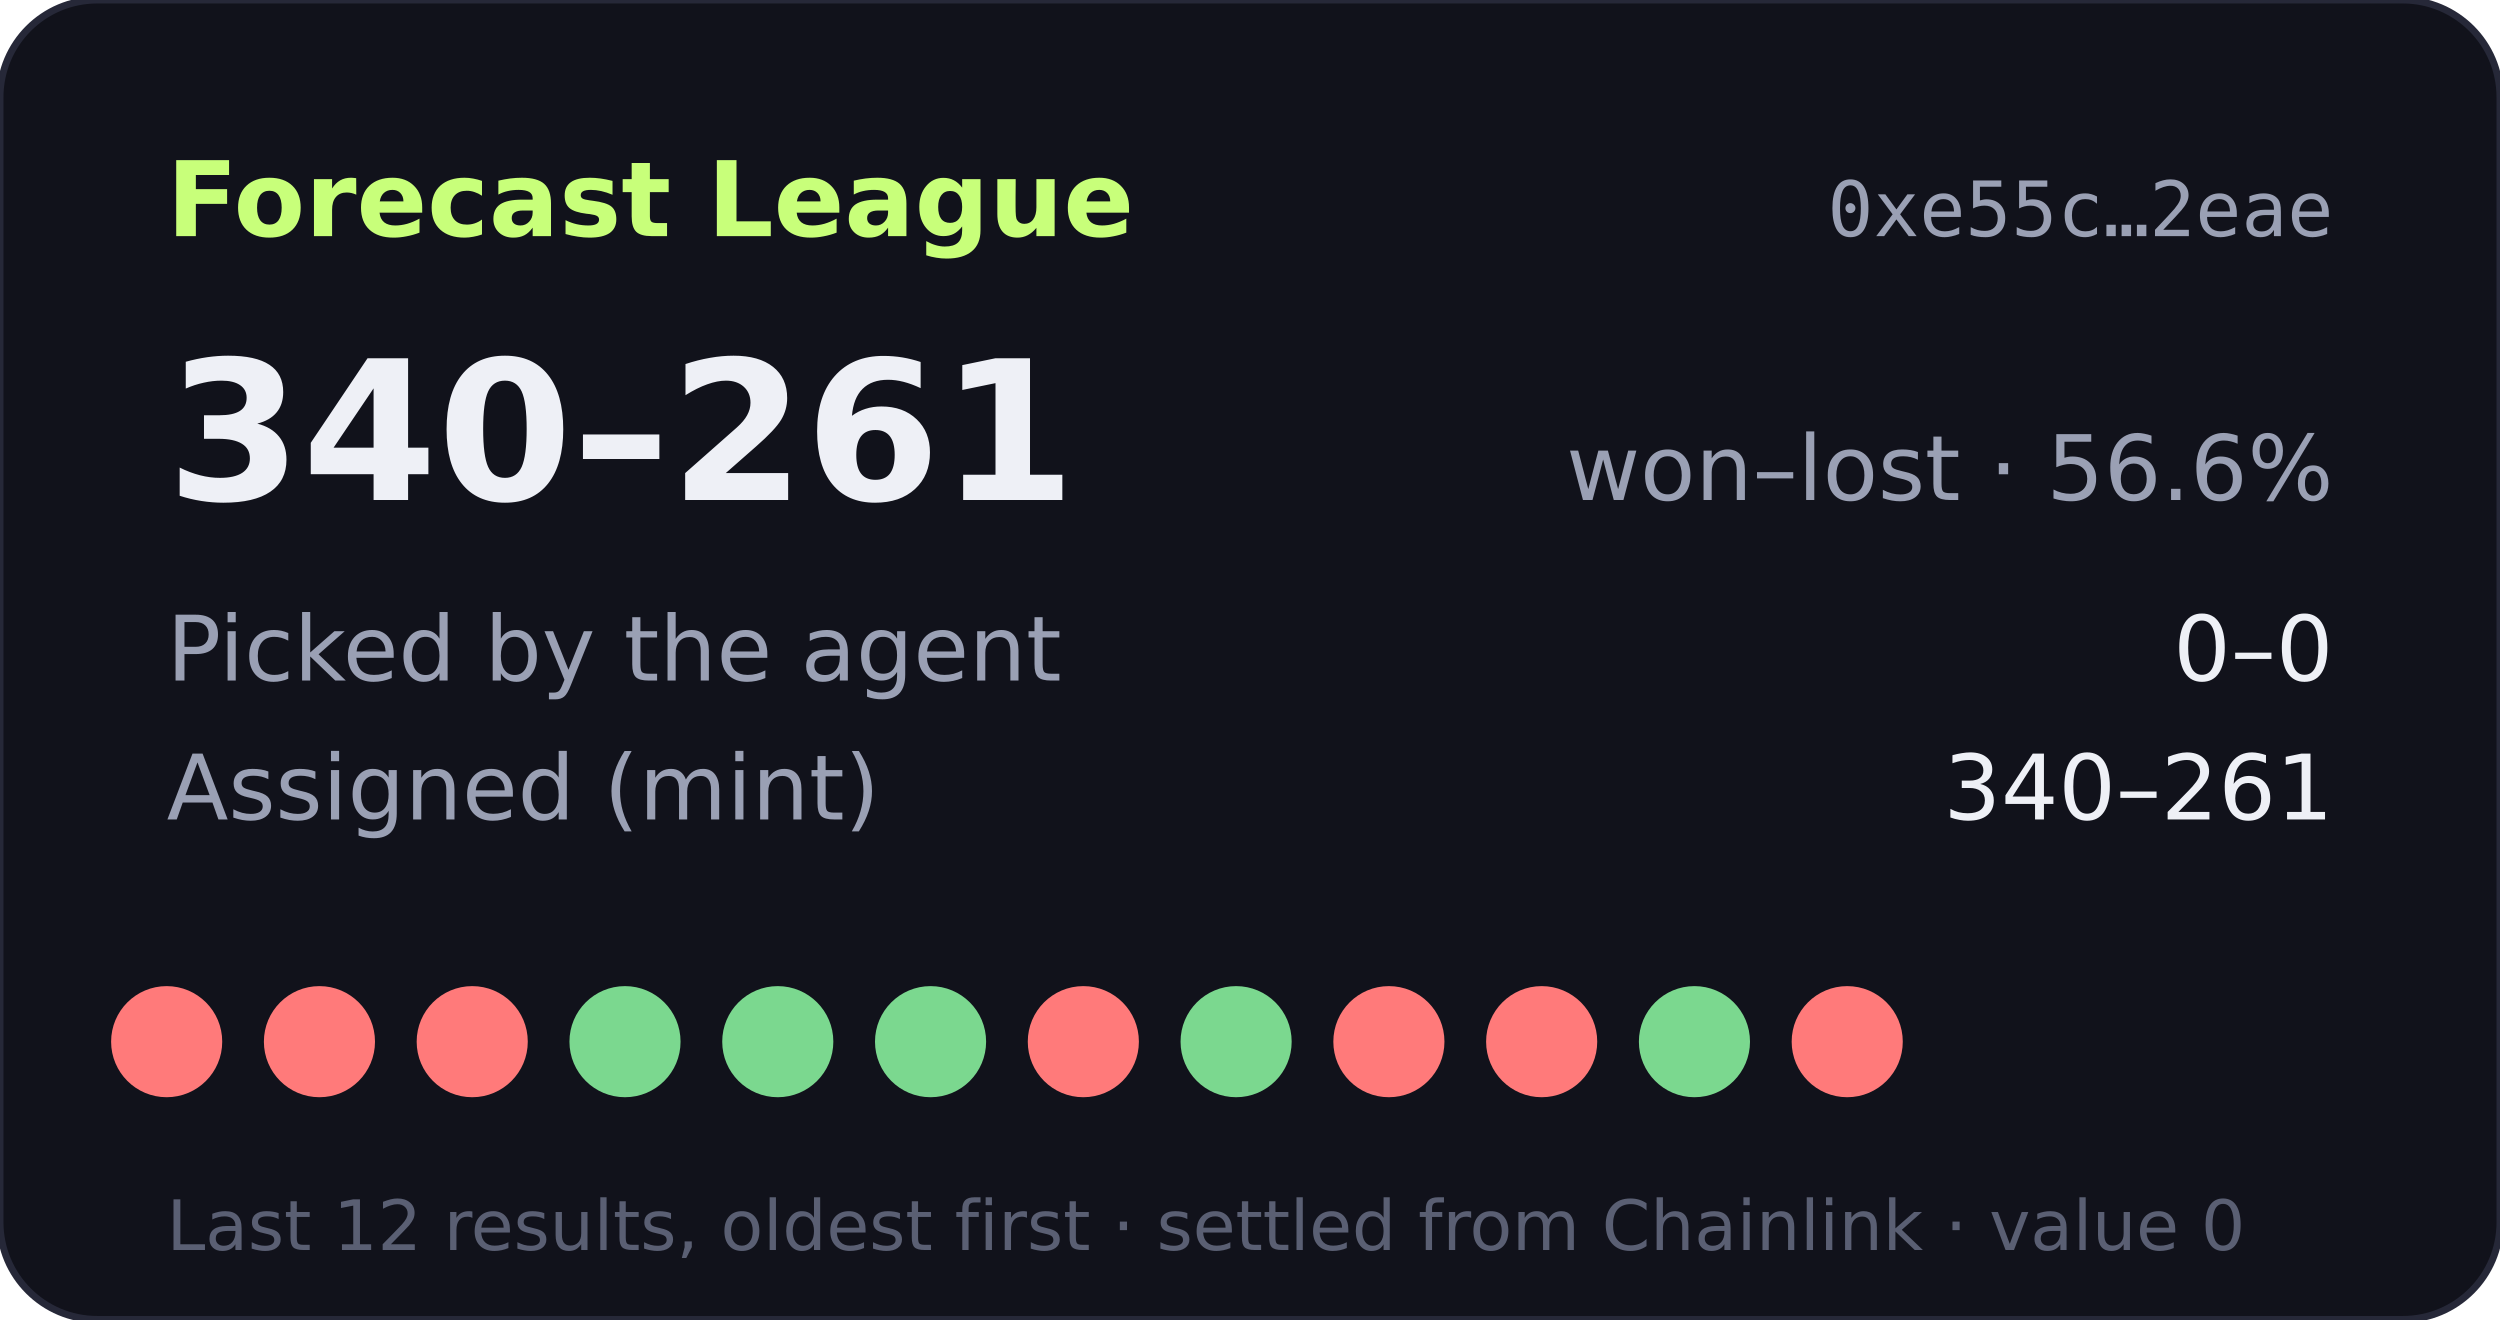
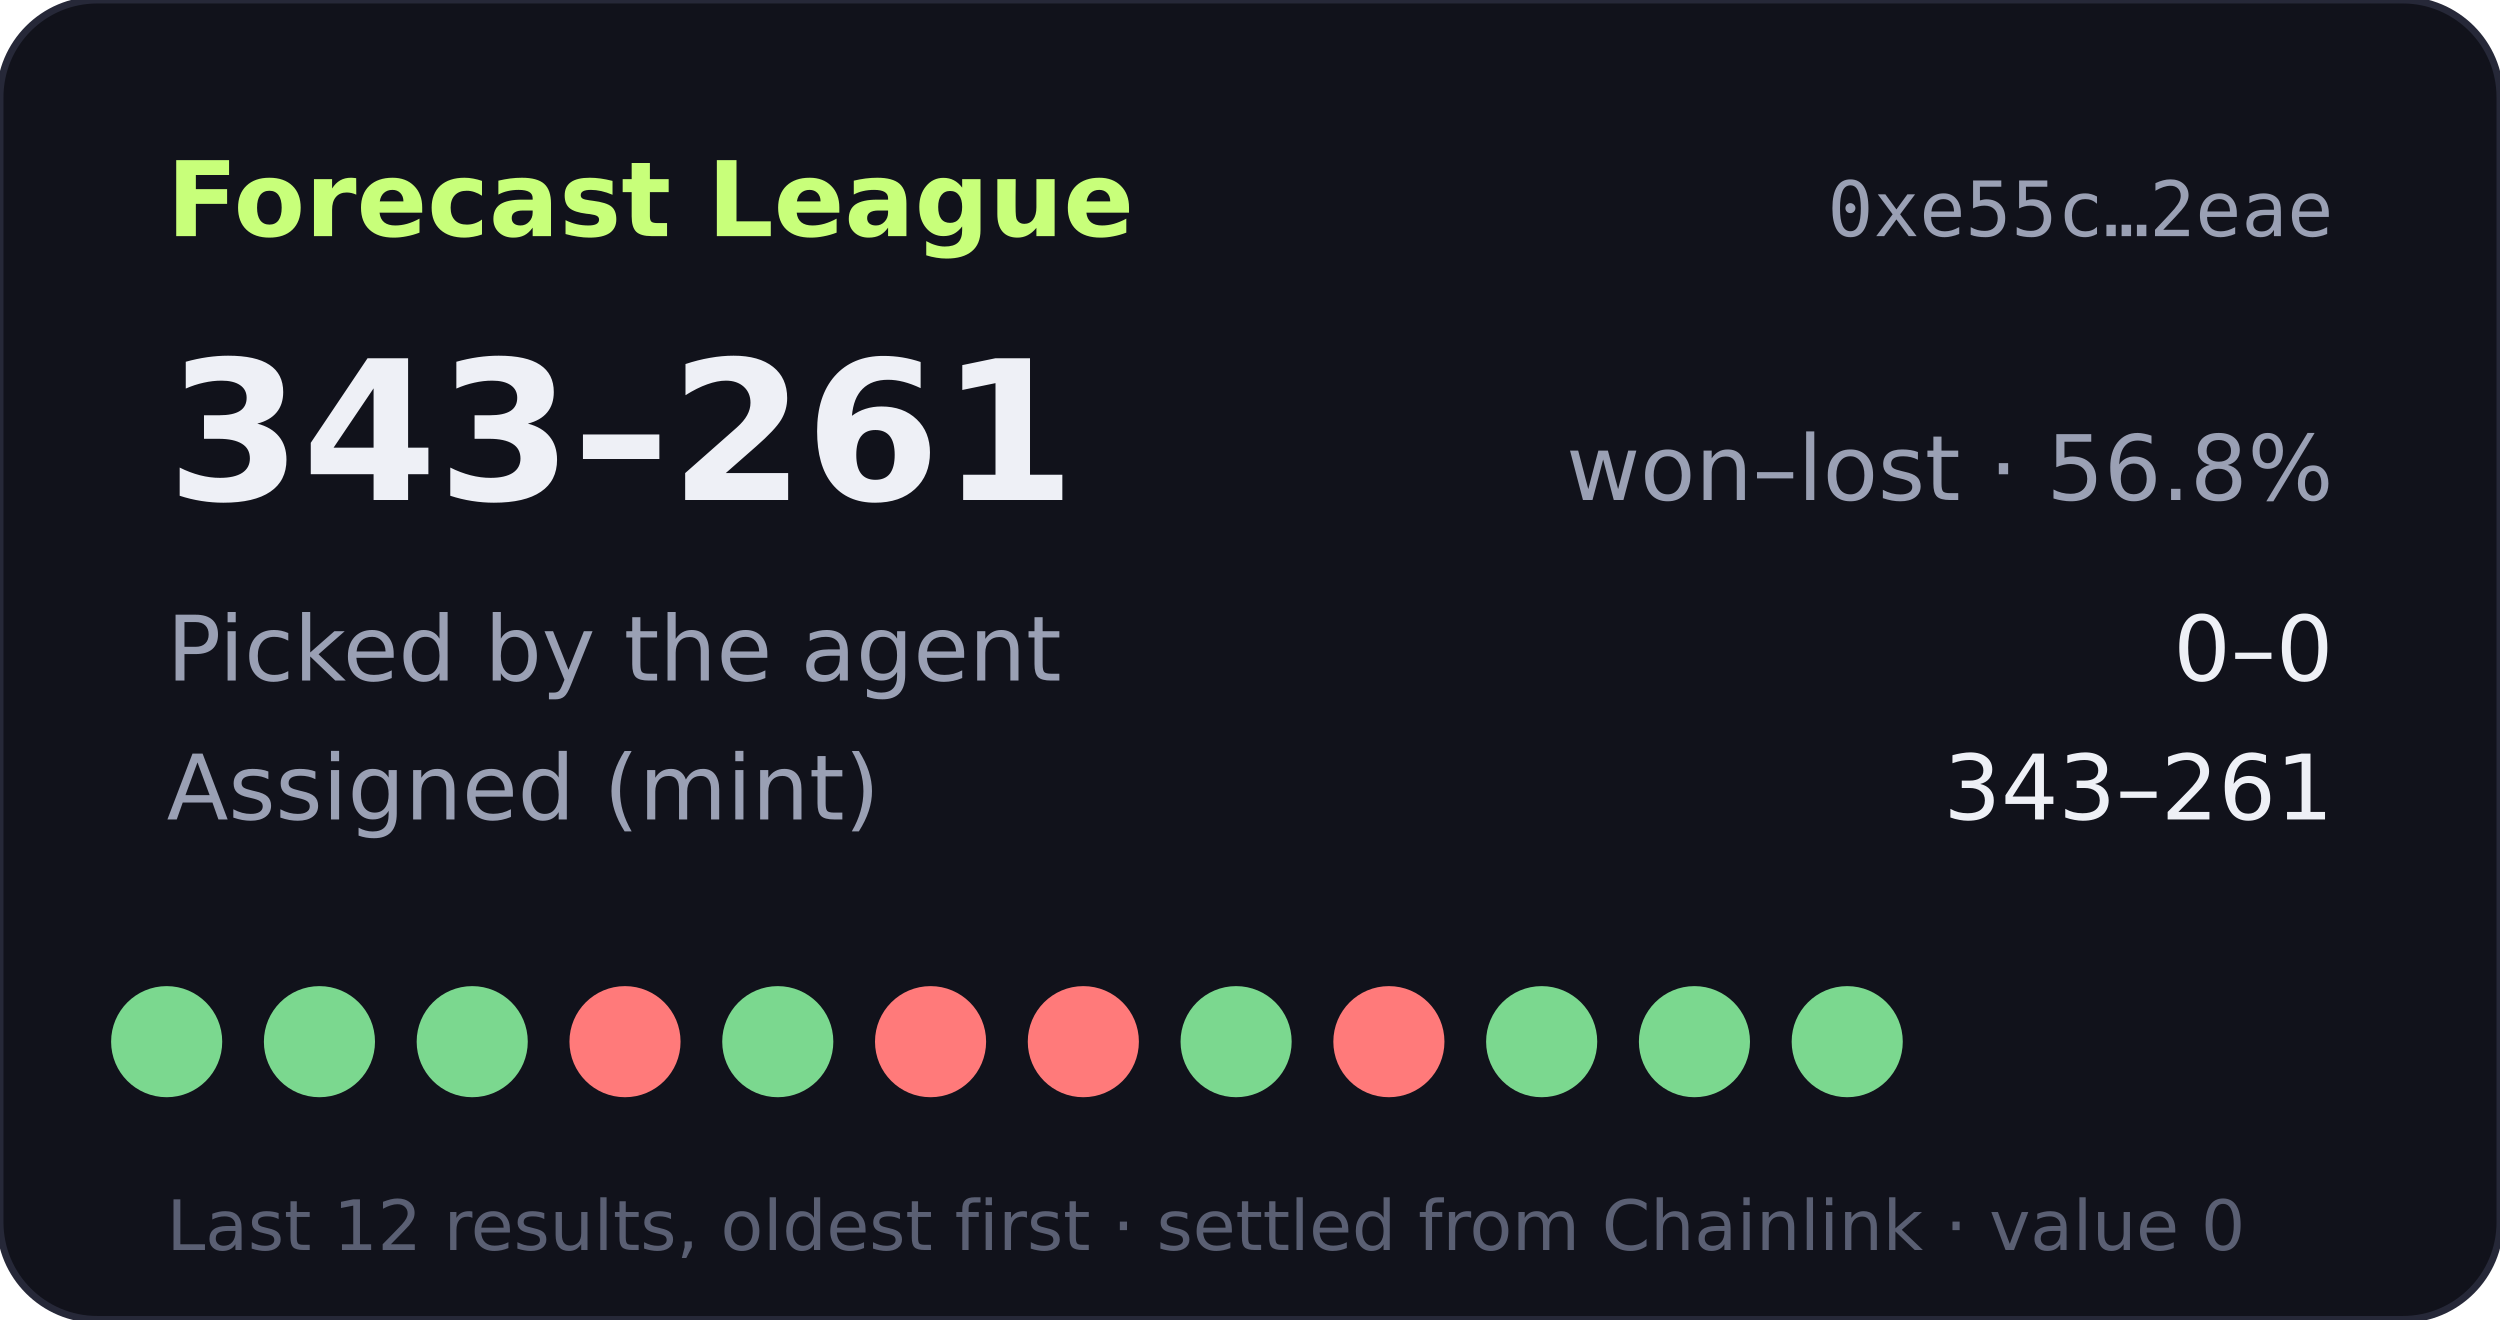
- <svg xmlns="http://www.w3.org/2000/svg" width="360" height="190" viewBox="0 0 360 190" role="img" aria-label="Forecast League record 340-261">
+ <svg xmlns="http://www.w3.org/2000/svg" width="360" height="190" viewBox="0 0 360 190" role="img" aria-label="Forecast League record 343-261">
  <rect width="360" height="190" rx="14" fill="#11121b" stroke="#262838" />
  <text x="24" y="34" fill="#c8ff7a" font-size="15" font-weight="700" font-family="Verdana,DejaVu Sans,sans-serif">Forecast League</text>
  <text x="336" y="34" fill="#9aa0b4" font-size="11" text-anchor="end" font-family="monospace">0xe55c…2eae</text>
  <g font-family="Verdana,DejaVu Sans,sans-serif">
-     <text x="24" y="72" fill="#eef0f6" font-size="28" font-weight="700">340–261</text>
-     <text x="336" y="72" fill="#9aa0b4" font-size="13" text-anchor="end">won–lost · 56.6%</text>
+     <text x="24" y="72" fill="#eef0f6" font-size="28" font-weight="700">343–261</text>
+     <text x="336" y="72" fill="#9aa0b4" font-size="13" text-anchor="end">won–lost · 56.8%</text>
    <text x="24" y="98" fill="#9aa0b4" font-size="13">Picked by the agent</text>
    <text x="336" y="98" fill="#eef0f6" font-size="13" text-anchor="end">0–0</text>
    <text x="24" y="118" fill="#9aa0b4" font-size="13">Assigned (mint)</text>
-     <text x="336" y="118" fill="#eef0f6" font-size="13" text-anchor="end">340–261</text>
-     <circle cx="24" cy="150" r="8" fill="#ff7a7a" />
-     <circle cx="46" cy="150" r="8" fill="#ff7a7a" />
-     <circle cx="68" cy="150" r="8" fill="#ff7a7a" />
-     <circle cx="90" cy="150" r="8" fill="#7bd88f" />
+     <text x="336" y="118" fill="#eef0f6" font-size="13" text-anchor="end">343–261</text>
+     <circle cx="24" cy="150" r="8" fill="#7bd88f" />
+     <circle cx="46" cy="150" r="8" fill="#7bd88f" />
+     <circle cx="68" cy="150" r="8" fill="#7bd88f" />
+     <circle cx="90" cy="150" r="8" fill="#ff7a7a" />
    <circle cx="112" cy="150" r="8" fill="#7bd88f" />
-     <circle cx="134" cy="150" r="8" fill="#7bd88f" />
+     <circle cx="134" cy="150" r="8" fill="#ff7a7a" />
    <circle cx="156" cy="150" r="8" fill="#ff7a7a" />
    <circle cx="178" cy="150" r="8" fill="#7bd88f" />
    <circle cx="200" cy="150" r="8" fill="#ff7a7a" />
-     <circle cx="222" cy="150" r="8" fill="#ff7a7a" />
+     <circle cx="222" cy="150" r="8" fill="#7bd88f" />
    <circle cx="244" cy="150" r="8" fill="#7bd88f" />
-     <circle cx="266" cy="150" r="8" fill="#ff7a7a" />
+     <circle cx="266" cy="150" r="8" fill="#7bd88f" />
    <text x="24" y="180" fill="#5a5f73" font-size="10">Last 12 results, oldest first · settled from Chainlink · value 0</text>
  </g>
</svg>
